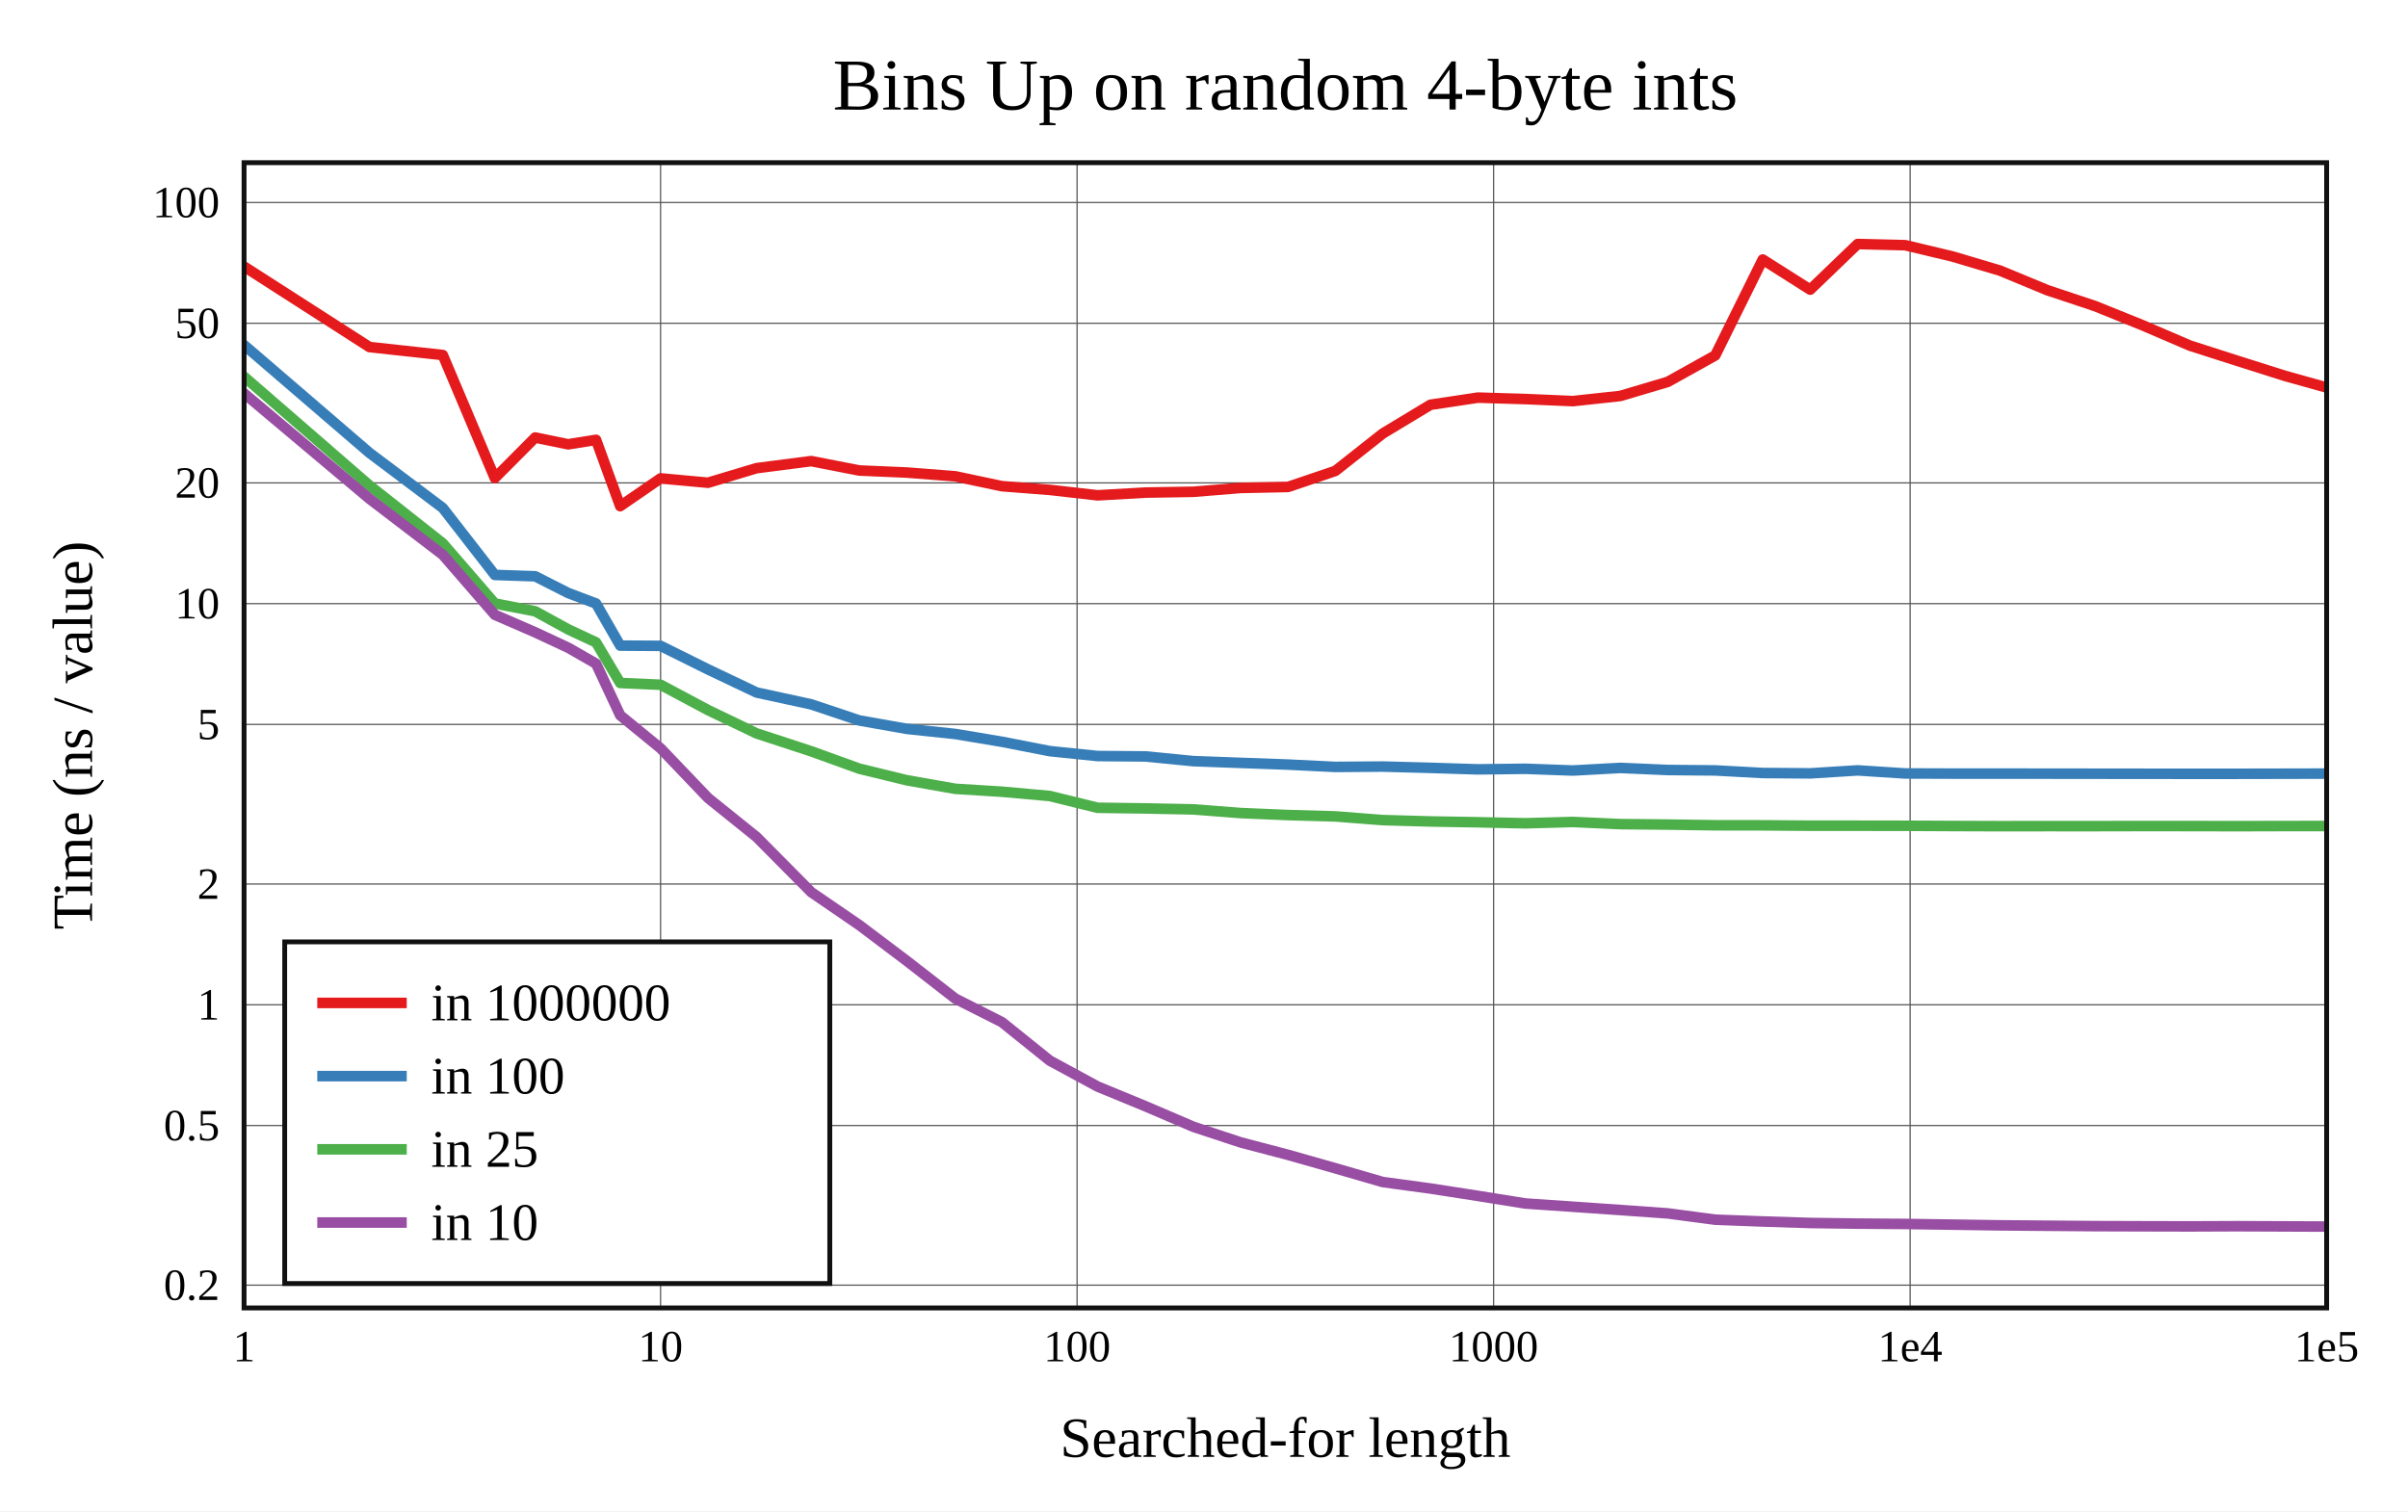
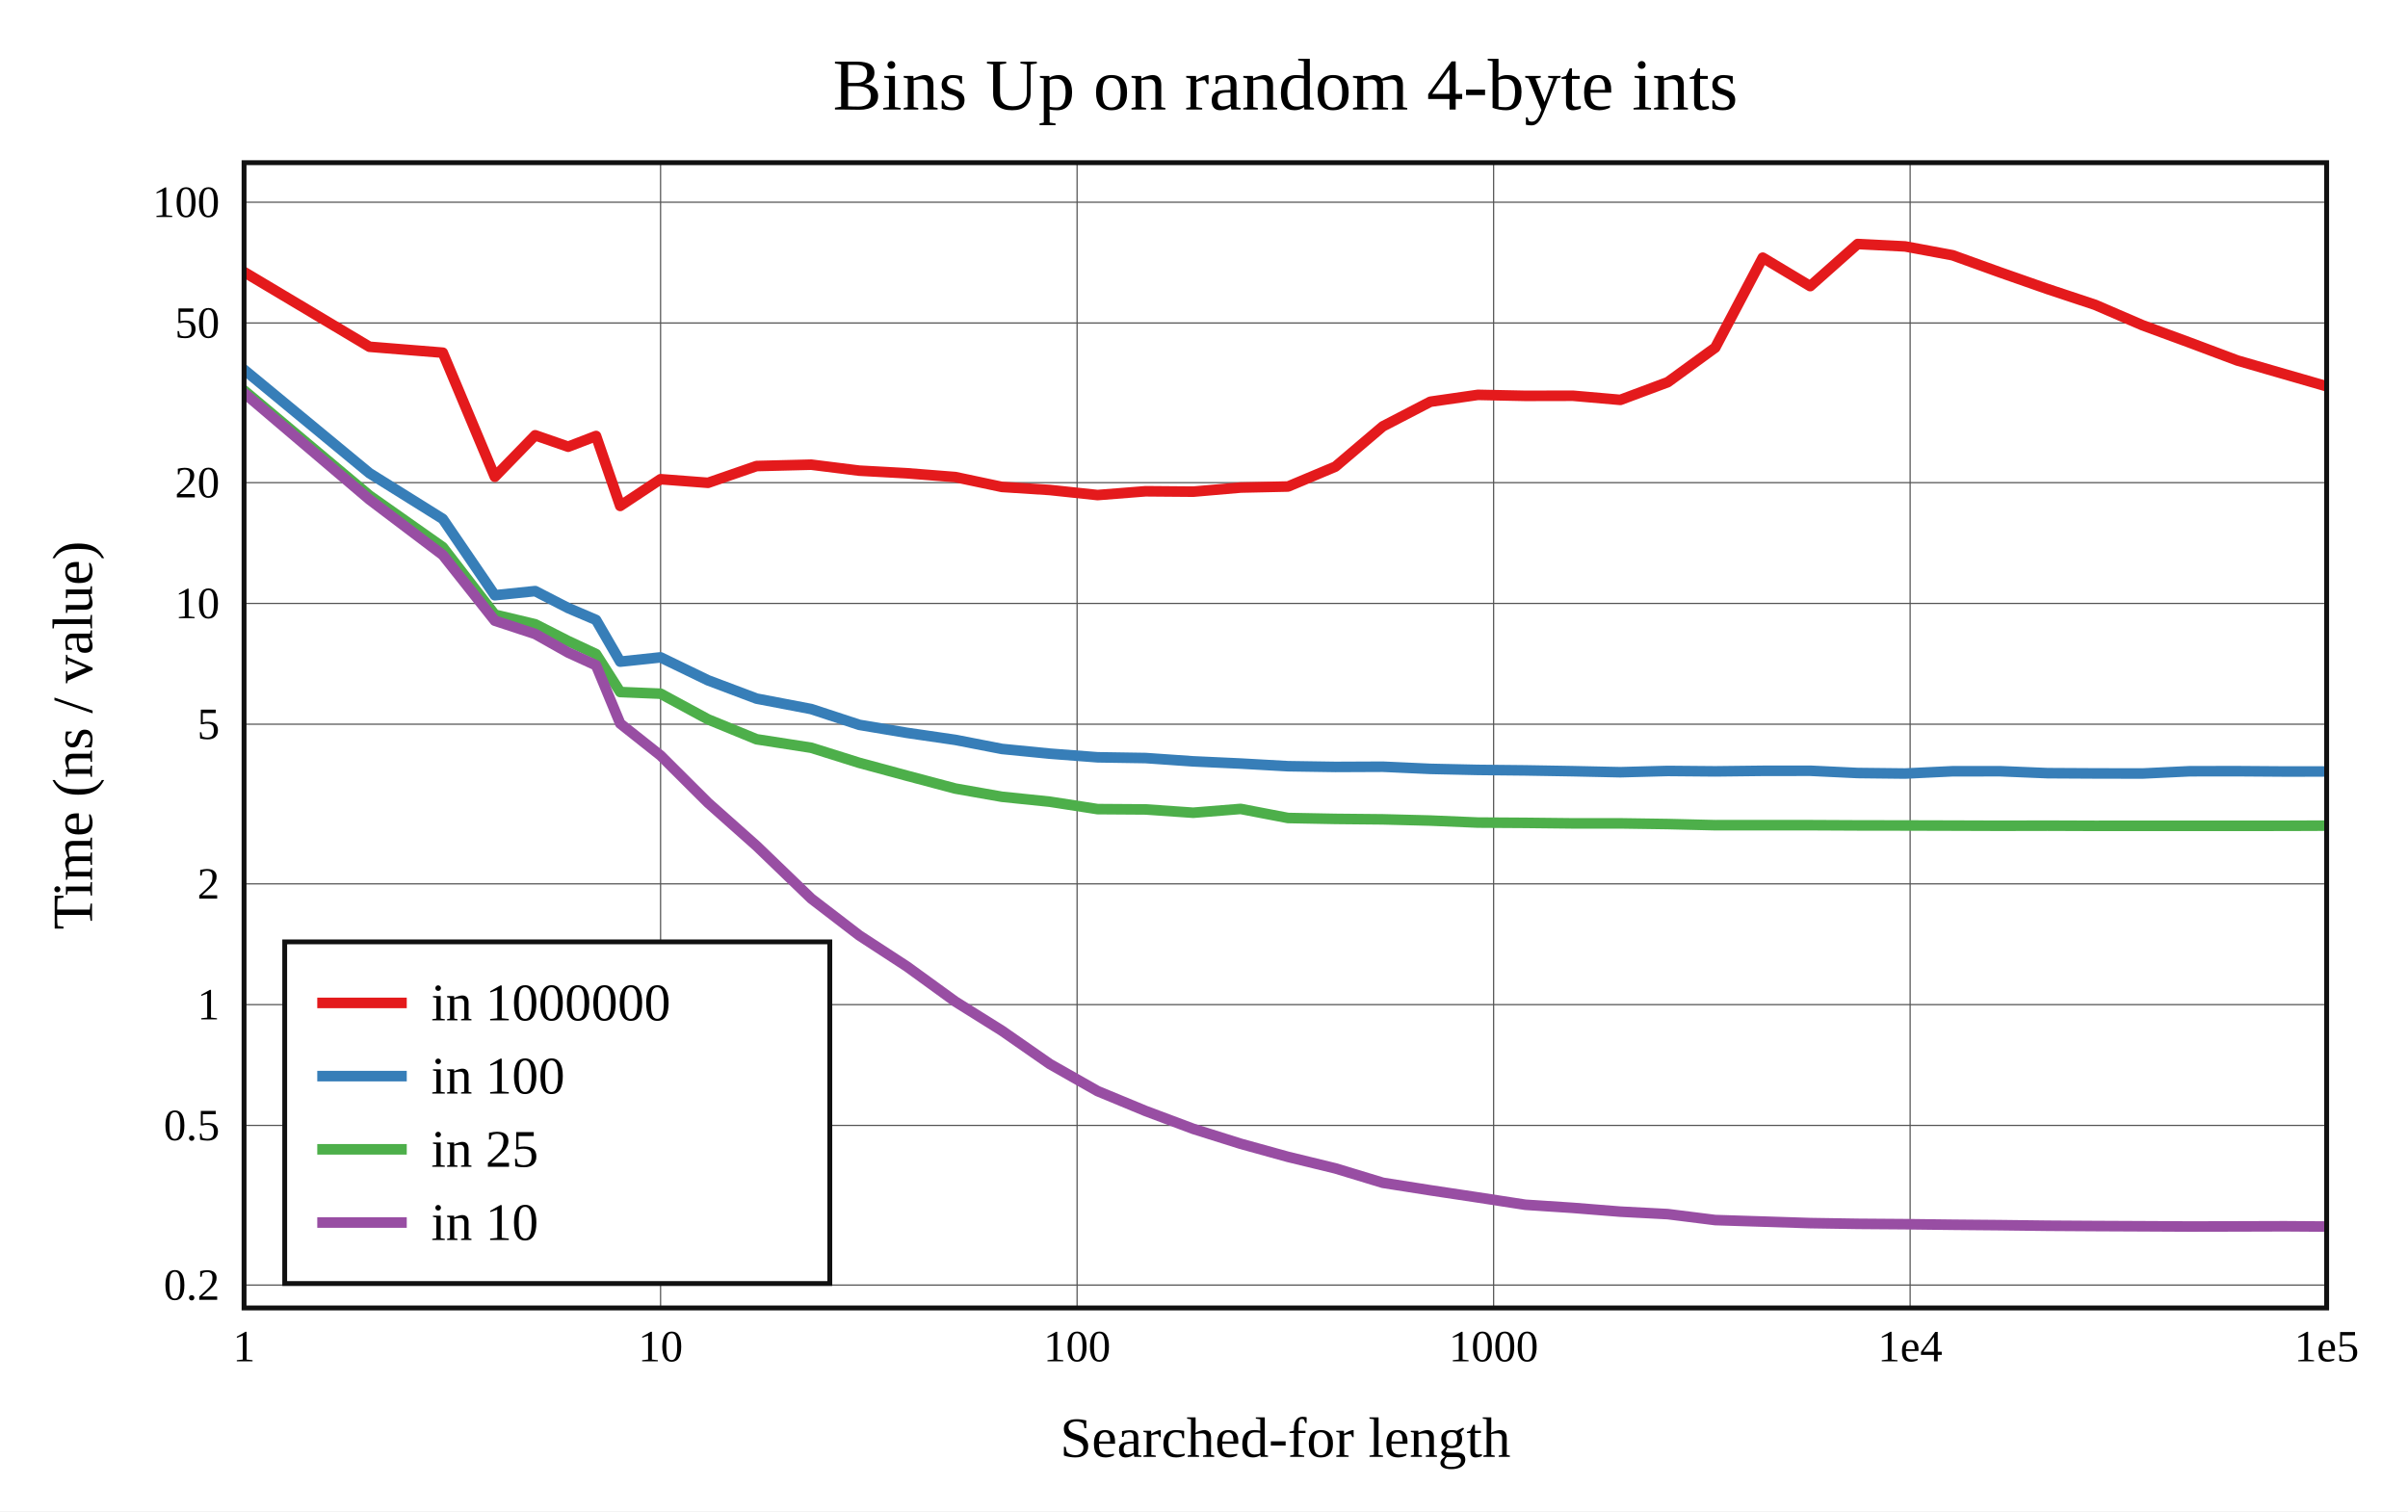
<svg xmlns="http://www.w3.org/2000/svg" viewBox="-60 -40 592 371.6" height="557.4" width="888">
  <g stroke-width="2.6" font-size="14px" text-anchor="middle">
    <defs>
      <clipPath id="clip">
        <rect x="0" y="0" width="512" height="281.6" />
      </clipPath>
    </defs>
    <rect fill="white" x="-60" y="-40" width="592" height="371.6" />
    <text dy="0.33em" font-size="18px" x="256" y="-19">Bins Up on random 4-byte ints</text>
    <text dy="0.33em" x="256" y="313.6">Searched-for length</text>
    <text dy="0.33em" transform="rotate(-90)" x="-140.8" y="-42">Time (ns / value)</text>
    <g stroke-width="0.3" stroke="#555">
      <path d="M102.4 0v281.6" />
      <path d="M204.8 0v281.6" />
      <path d="M307.2 0v281.6" />
      <path d="M409.6 0v281.6" />
-       <path d="M0 275.998h512" />
-       <path d="M0 236.749h512" />
-       <path d="M0 207.058h512" />
-       <path d="M0 177.367h512" />
-       <path d="M0 138.118h512" />
-       <path d="M0 108.427h512" />
-       <path d="M0 78.736h512" />
-       <path d="M0 39.486h512" />
-       <path d="M0 9.795h512" />
+       <path d="M0 275.974h512" />
+       <path d="M0 236.718h512" />
+       <path d="M0 207.021h512" />
+       <path d="M0 177.325h512" />
+       <path d="M0 138.069h512" />
+       <path d="M0 108.373h512" />
+       <path d="M0 78.677h512" />
+       <path d="M0 39.42h512" />
+       <path d="M0 9.724h512" />
    </g>
    <g font-size="11px">
      <text dy="0.33em" x="0" y="291.1">1</text>
      <text dy="0.33em" x="102.4" y="291.1">10</text>
      <text dy="0.33em" x="204.8" y="291.1">100</text>
      <text dy="0.33em" x="307.2" y="291.1">1000</text>
      <text dy="0.33em" x="409.6" y="291.1">1e4</text>
      <text dy="0.33em" x="512" y="291.1">1e5</text>
      <g text-anchor="end">
-         <text dy="0.33em" x="-6" y="275.998">0.2</text>
-         <text dy="0.33em" x="-6" y="236.749">0.5</text>
-         <text dy="0.33em" x="-6" y="207.058">1</text>
-         <text dy="0.33em" x="-6" y="177.367">2</text>
-         <text dy="0.33em" x="-6" y="138.118">5</text>
-         <text dy="0.33em" x="-6" y="108.427">10</text>
-         <text dy="0.33em" x="-6" y="78.736">20</text>
-         <text dy="0.33em" x="-6" y="39.486">50</text>
-         <text dy="0.33em" x="-6" y="9.795">100</text>
+         <text dy="0.33em" x="-6" y="275.974">0.2</text>
+         <text dy="0.33em" x="-6" y="236.718">0.5</text>
+         <text dy="0.33em" x="-6" y="207.021">1</text>
+         <text dy="0.33em" x="-6" y="177.325">2</text>
+         <text dy="0.33em" x="-6" y="138.069">5</text>
+         <text dy="0.33em" x="-6" y="108.373">10</text>
+         <text dy="0.33em" x="-6" y="78.677">20</text>
+         <text dy="0.33em" x="-6" y="39.42">50</text>
+         <text dy="0.33em" x="-6" y="9.724">100</text>
      </g>
    </g>
    <rect stroke-width="1.2" stroke="#111" fill="white" transform="translate(10,191.6)" x="0" y="0" width="134" height="84" />
    <g clip-path="url(#clip)" fill="none" stroke-linecap="round" stroke-linejoin="round">
-       <path stroke="#e41a1c" d="M0 25.535L30.825 45.329L48.857 47.296L61.651 77.547L71.575 67.58L79.683 69.249L86.538 68.149L92.476 84.455L102.4 77.626L114.068 78.694L125.998 75.114L139.441 73.381L151.257 75.688L162.925 76.19L174.855 77.118L186.321 79.546L198.093 80.457L209.84 81.792L221.63 81.118L233.344 80.924L245.012 79.974L256.666 79.73L268.302 75.788L279.962 66.59L291.655 59.531L303.347 57.769L315.011 58.122L326.69 58.625L338.358 57.361L350.017 53.894L361.689 47.395L373.362 23.814L385.036 31.217L396.699 20L408.369 20.287L420.04 23.068L431.708 26.541L443.376 31.371L455.043 35.255L466.711 39.967L478.379 44.976L490.047 48.718L501.715 52.415L513.383 55.676" />
-       <path stroke="#377eb8" d="M0 44.836L30.825 71.342L48.857 84.904L61.651 101.366L71.575 101.7L79.683 105.809L86.538 108.398L92.476 118.744L102.4 118.809L114.068 124.599L125.998 130.271L139.441 133.194L151.257 137.153L162.925 139.215L174.855 140.476L186.321 142.392L198.093 144.692L209.84 145.896L221.63 145.994L233.344 147.148L245.012 147.579L256.666 148L268.302 148.573L279.962 148.487L291.655 148.803L303.347 149.173L315.011 149.033L326.69 149.458L338.358 148.82L350.017 149.329L361.689 149.434L373.362 150.069L385.036 150.156L396.699 149.423L408.369 150.18L420.04 150.218L431.708 150.22L443.376 150.231L455.043 150.245L466.711 150.258L478.379 150.267L490.047 150.264L501.715 150.241L513.383 150.213" />
-       <path stroke="#4daf4a" d="M0 52.612L30.825 79.359L48.857 93.594L61.651 108.382L71.575 110.306L79.683 114.747L86.538 117.956L92.476 127.931L102.4 128.371L114.068 134.599L125.998 140.331L139.441 144.737L151.257 149.008L162.925 151.851L174.855 153.958L186.321 154.67L198.093 155.728L209.84 158.619L221.63 158.779L233.344 159.016L245.012 159.916L256.666 160.411L268.302 160.74L279.962 161.651L291.655 161.982L303.347 162.181L315.011 162.432L326.69 162.109L338.358 162.638L350.017 162.748L361.689 162.923L373.362 162.936L385.036 163.027L396.699 163.029L408.369 163.048L420.04 163.102L431.708 163.144L443.376 163.129L455.043 163.133L466.711 163.109L478.379 163.115L490.047 163.14L501.715 163.11L513.383 163.106" />
-       <path stroke="#984ea3" d="M0 56.723L30.825 82.636L48.857 96.413L61.651 111.166L71.575 115.478L79.683 119.261L86.538 123.182L92.476 135.882L102.4 143.999L114.068 156.205L125.998 165.806L139.441 179.367L151.257 187.463L162.925 196.264L174.855 205.543L186.321 211.33L198.093 220.794L209.84 227.16L221.63 232.02L233.344 237.045L245.012 240.897L256.666 243.96L268.302 247.267L279.962 250.646L291.655 252.236L303.347 254.051L315.011 255.92L326.69 256.715L338.358 257.526L350.017 258.352L361.689 259.901L373.362 260.339L385.036 260.71L396.699 260.866L408.369 260.951L420.04 261.117L431.708 261.292L443.376 261.392L455.043 261.485L466.711 261.523L478.379 261.55L490.047 261.504L501.715 261.551L513.383 261.6" />
+       <path stroke="#e41a1c" d="M0 26.882L30.825 45.264L48.857 46.72L61.651 77.229L71.575 67.026L79.683 69.837L86.538 67.201L92.476 84.397L102.4 77.828L114.068 78.718L125.998 74.593L139.441 74.256L151.257 75.728L162.925 76.365L174.855 77.302L186.321 79.728L198.093 80.483L209.84 81.728L221.63 80.797L233.344 80.892L245.012 79.882L256.666 79.626L268.302 74.739L279.962 64.839L291.655 58.773L303.347 57.09L315.011 57.333L326.69 57.308L338.358 58.324L350.017 53.967L361.689 45.474L373.362 23.359L385.036 30.354L396.699 20L408.369 20.59L420.04 22.764L431.708 26.973L443.376 31.064L455.043 34.939L466.711 39.967L478.379 44.257L490.047 48.639L501.715 52.013L513.383 55.381" />
+       <path stroke="#377eb8" d="M0 50.889L30.825 76.34L48.857 87.598L61.651 106.362L71.575 105.341L79.683 109.51L86.538 112.436L92.476 122.688L102.4 121.637L114.068 127.283L125.998 131.778L139.441 134.346L151.257 138.23L162.925 140.188L174.855 141.923L186.321 144.153L198.093 145.313L209.84 146.208L221.63 146.393L233.344 147.206L245.012 147.744L256.666 148.399L268.302 148.575L279.962 148.524L291.655 149.054L303.347 149.307L315.011 149.427L326.69 149.625L338.358 149.876L350.017 149.564L361.689 149.664L373.362 149.532L385.036 149.518L396.699 150.072L408.369 150.2L420.04 149.639L431.708 149.629L443.376 150.109L455.043 150.173L466.711 150.195L478.379 149.634L490.047 149.62L501.715 149.701L513.383 149.688" />
+       <path stroke="#4daf4a" d="M0 55.99L30.825 81.838L48.857 94.539L61.651 111.134L71.575 113.496L79.683 117.625L86.538 120.828L92.476 130.16L102.4 130.566L114.068 136.88L125.998 141.773L139.441 143.862L151.257 147.572L162.925 150.727L174.855 153.892L186.321 155.913L198.093 157.127L209.84 158.947L221.63 159.027L233.344 159.837L245.012 158.899L256.666 161.132L268.302 161.353L279.962 161.465L291.655 161.764L303.347 162.256L315.011 162.329L326.69 162.456L338.358 162.453L350.017 162.62L361.689 162.903L373.362 162.897L385.036 162.9L396.699 162.957L408.369 162.974L420.04 163.004L431.708 163.043L443.376 163.019L455.043 163.062L466.711 163.056L478.379 163.054L490.047 163.052L501.715 163.05L513.383 163.005" />
+       <path stroke="#984ea3" d="M0 56.625L30.825 82.823L48.857 96.463L61.651 112.614L71.575 115.887L79.683 120.453L86.538 123.589L92.476 137.907L102.4 145.77L114.068 157.4L125.998 167.997L139.441 180.945L151.257 190.011L162.925 197.616L174.855 206.265L186.321 213.434L198.093 221.625L209.84 228.286L221.63 233.171L233.344 237.564L245.012 241.235L256.666 244.46L268.302 247.288L279.962 250.83L291.655 252.674L303.347 254.433L315.011 256.231L326.69 256.994L338.358 257.924L350.017 258.531L361.689 259.996L373.362 260.365L385.036 260.741L396.699 260.921L408.369 261.005L420.04 261.147L431.708 261.248L443.376 261.391L455.043 261.464L466.711 261.519L478.379 261.58L490.047 261.555L501.715 261.519L513.383 261.6" />
    </g>
    <rect stroke-width="1.2" stroke="#111" fill="none" x="0" y="0" width="512" height="281.6" />
    <g transform="translate(10,191.6)" text-anchor="start" font-size="13px">
      <rect fill="white" opacity="0.6" x="0.65" y="0.65" width="132.7" height="82.7" />
      <path stroke="#e41a1c" d="M8 15h22" />
      <path stroke="#377eb8" d="M8 33h22" />
      <path stroke="#4daf4a" d="M8 51h22" />
      <path stroke="#984ea3" d="M8 69h22" />
      <text dy="0.33em" x="36" y="15">in 1000000</text>
      <text dy="0.33em" x="36" y="33">in 100</text>
      <text dy="0.33em" x="36" y="51">in 25</text>
      <text dy="0.33em" x="36" y="69">in 10</text>
    </g>
  </g>
</svg>
